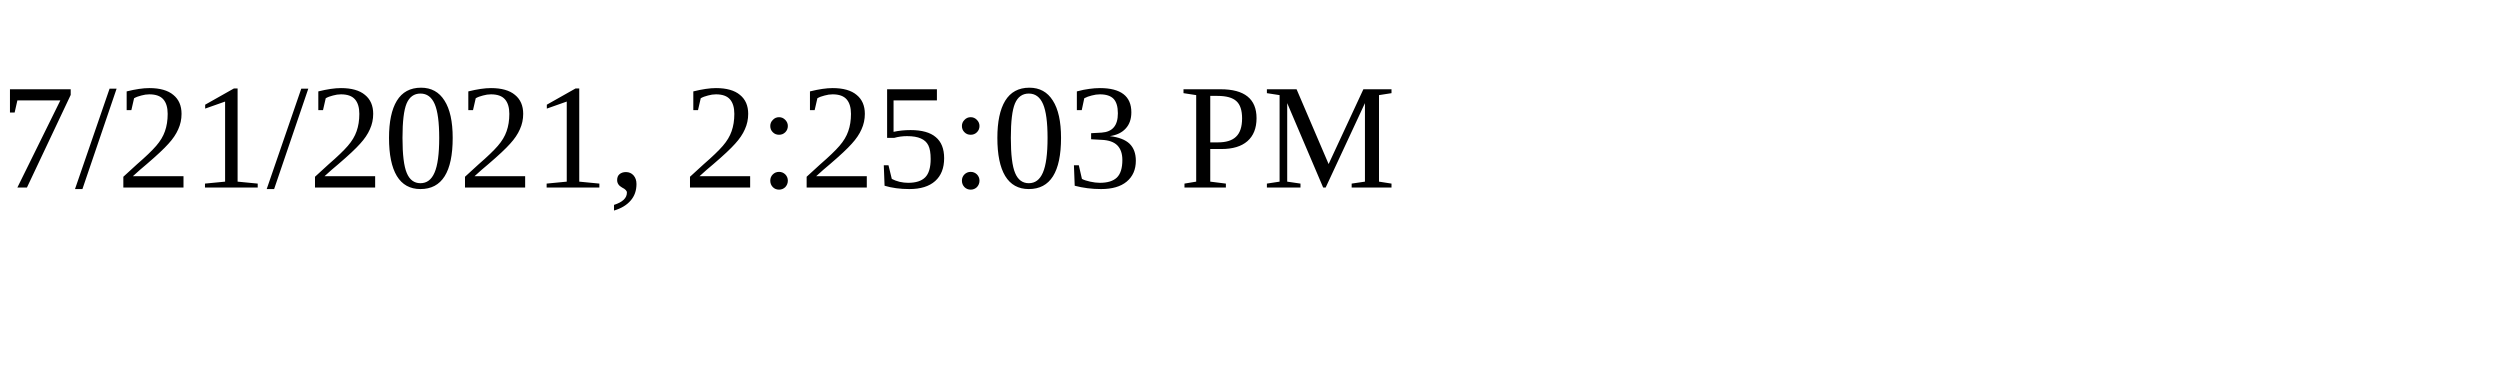
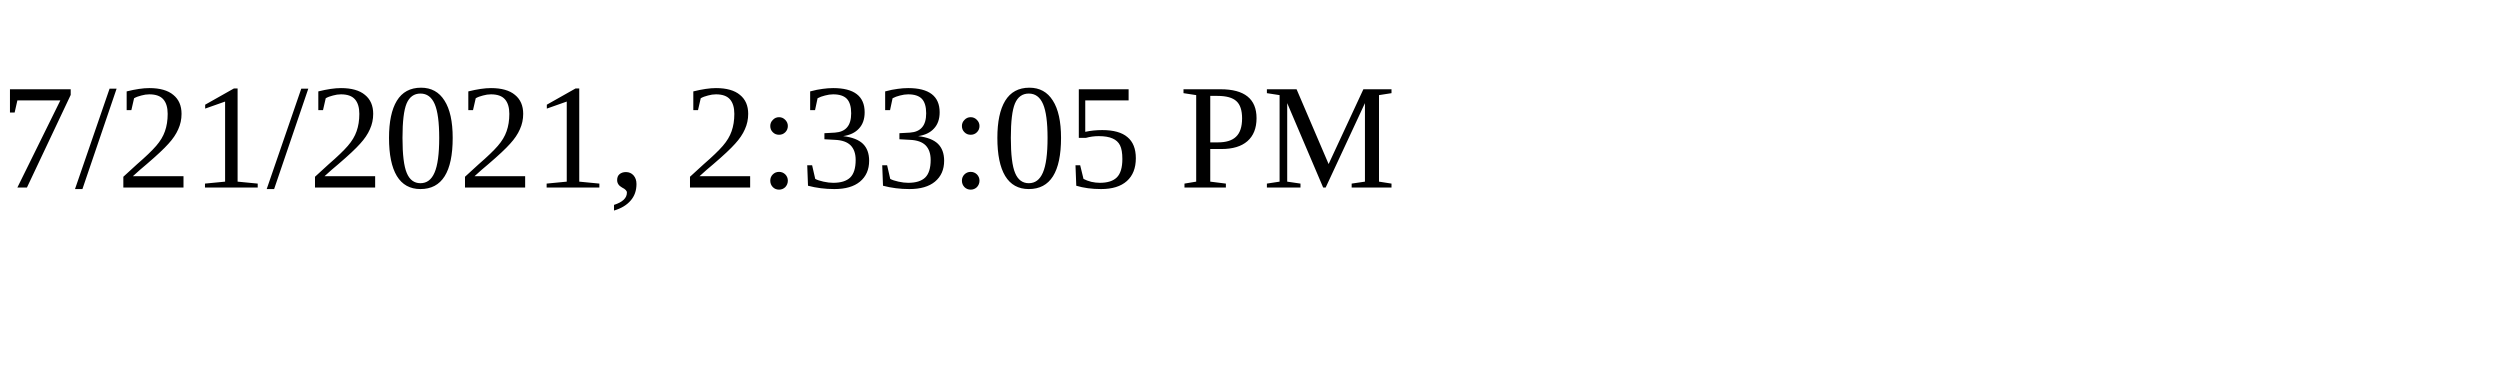
<svg xmlns="http://www.w3.org/2000/svg" height="30" width="200">
-   <text x="0" y="15">7/21/2021, 2:25:03 PM</text>
+   <text x="0" y="15">7/21/2021, 2:33:05 PM</text>
</svg>
